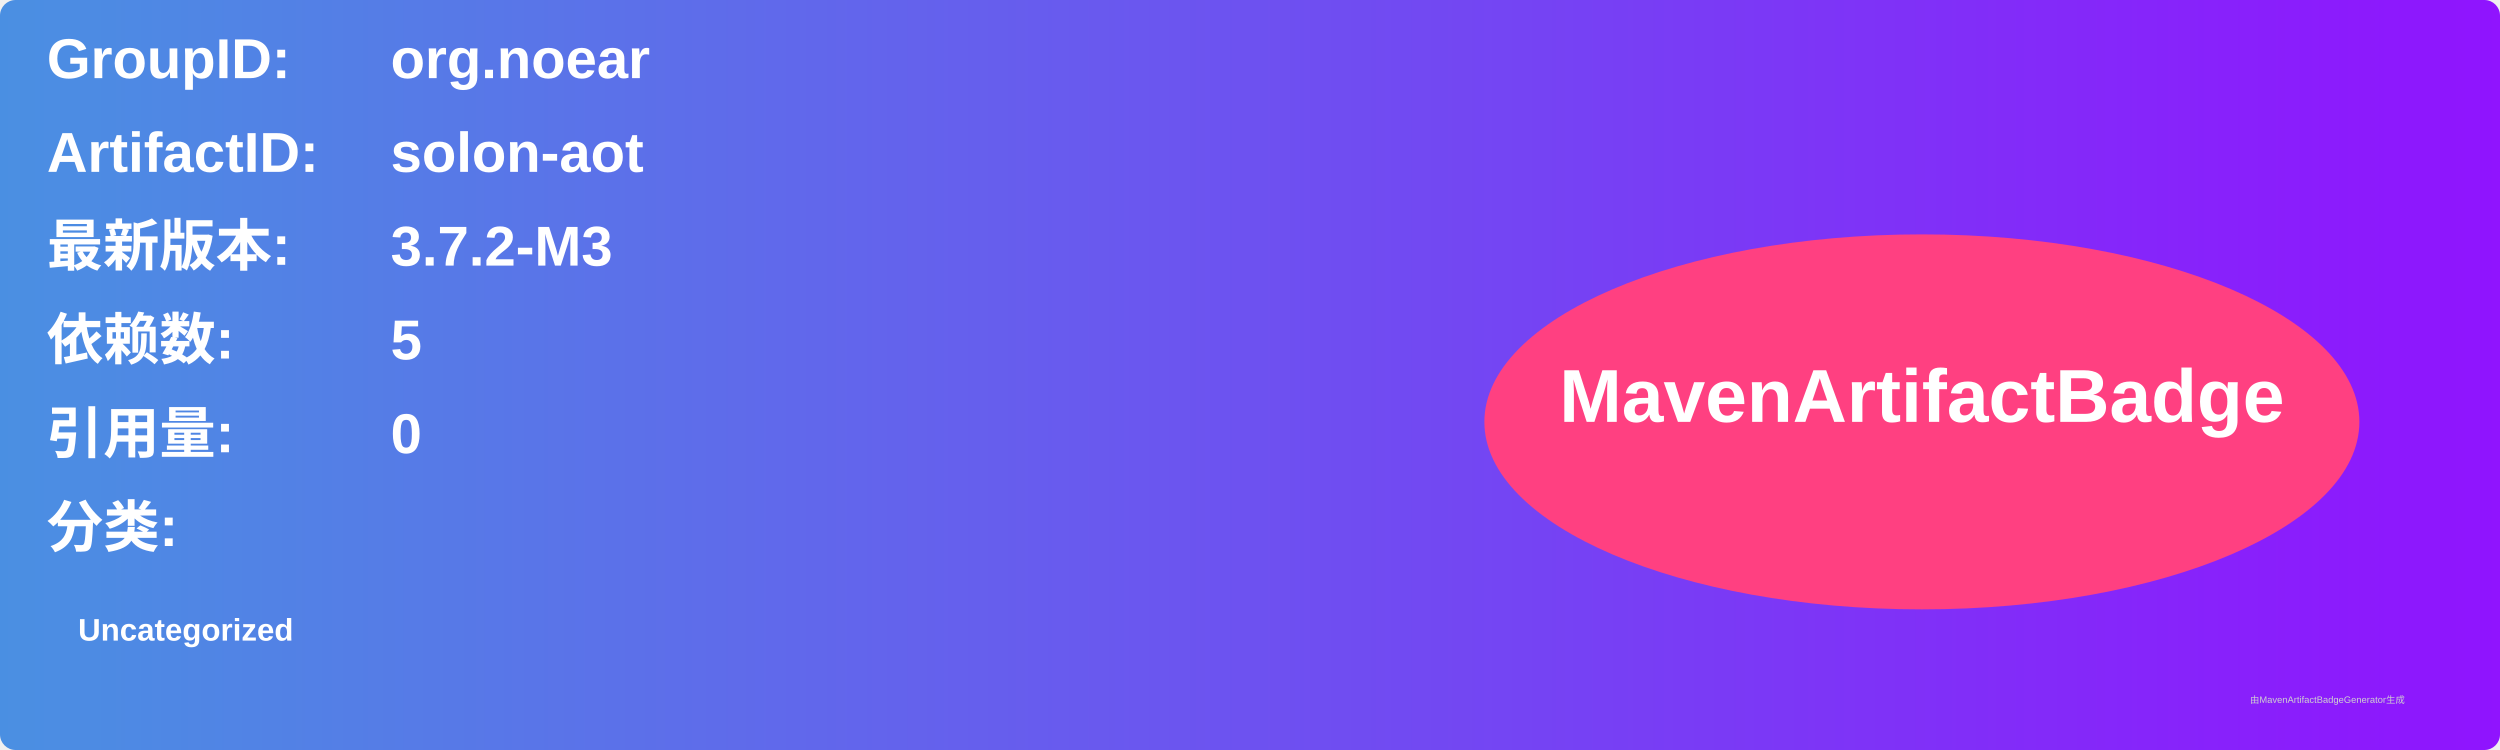
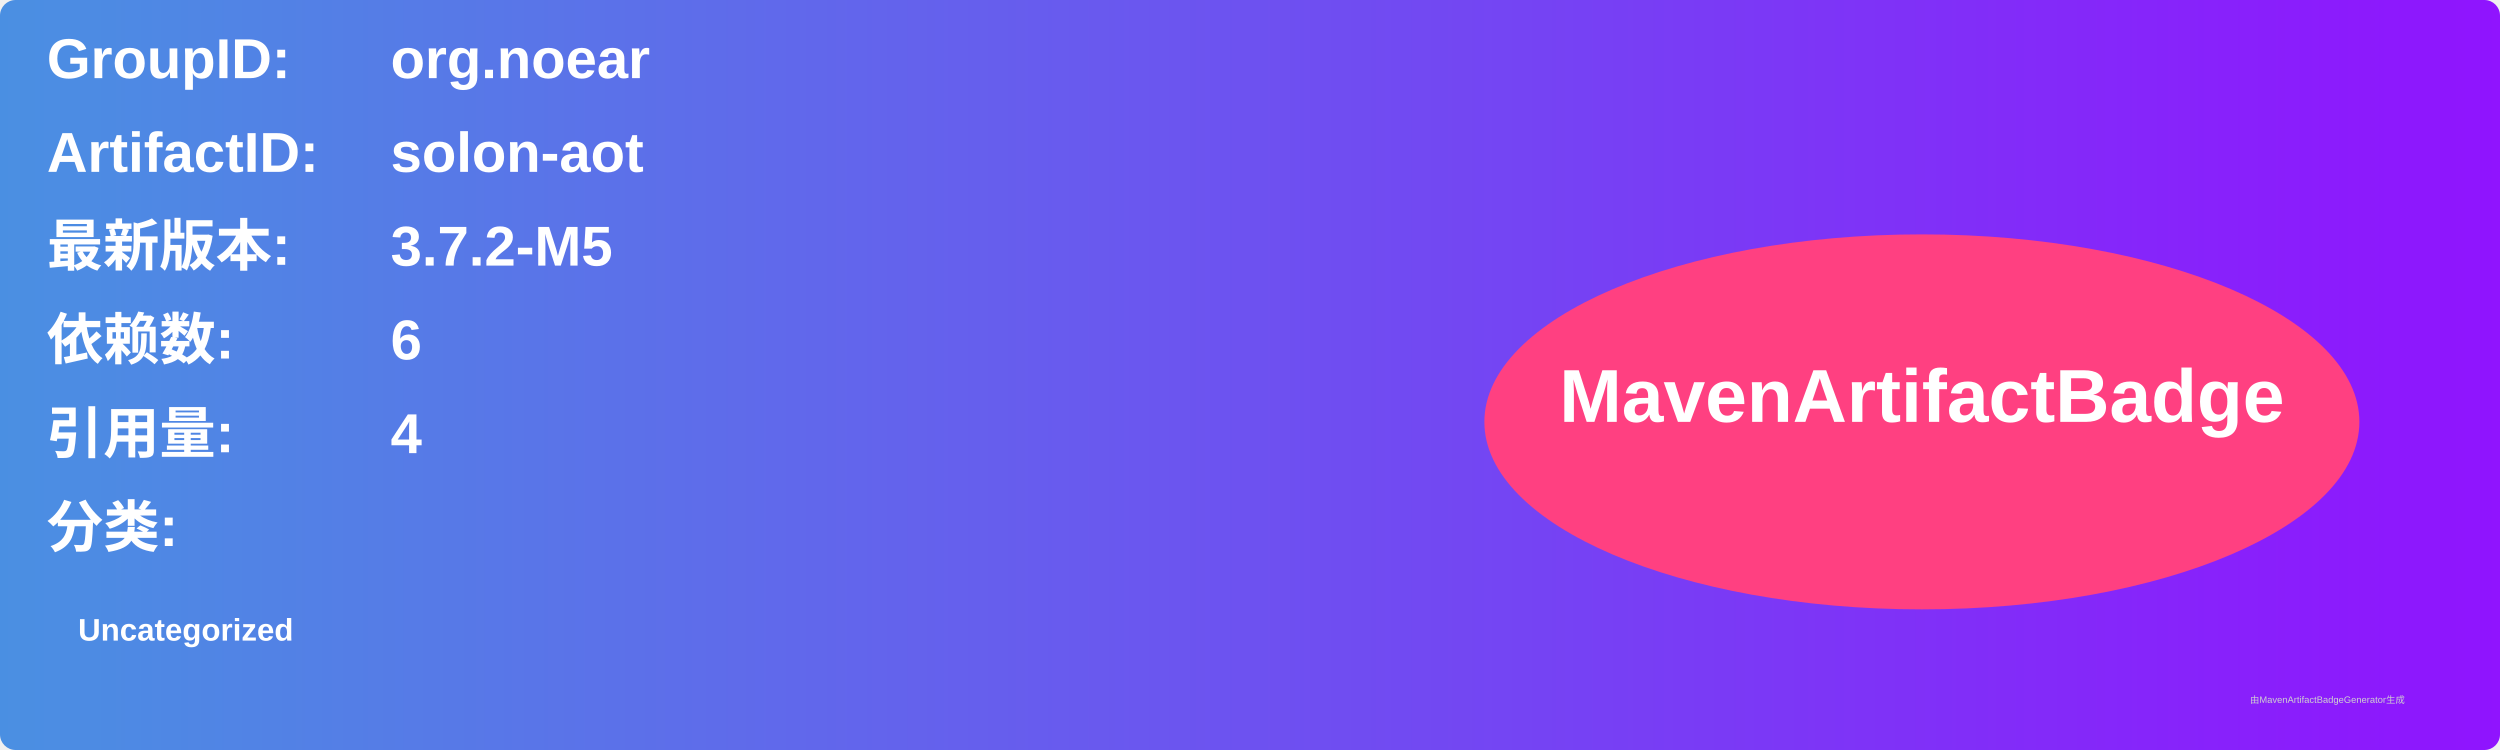
<svg xmlns="http://www.w3.org/2000/svg" width="800" height="240" viewBox="0 0 800 240">
  <linearGradient id="grad" x1="0%" y1="0%" x2="100%" y2="0%">
    <stop offset="0%" stop-color="#4a90e2" />
    <stop offset="100%" stop-color="#9013fe" />
  </linearGradient>
  <rect width="100%" height="100%" rx="5" ry="5" fill="url(#grad)" />
  <g transform="translate(15, 15)">
    <text x="0" y="10" font-family="Arial" font-size="18" fill="white" font-weight="bold" width="260">GroupID:</text>
    <text x="110" y="10" font-family="Arial" font-size="18" fill="white" font-weight="bold" width="460">org.noear</text>
    <text x="0" y="40" font-family="Arial" font-size="18" fill="white" font-weight="bold" width="260">ArtifactID:</text>
    <text x="110" y="40" font-family="Arial" font-size="18" fill="white" font-weight="bold" width="460">solon-aot</text>
    <text x="0" y="70" font-family="Arial" font-size="18" fill="white" font-weight="bold">最新版本:</text>
    <text x="110" y="70" font-family="Arial" font-size="18" fill="white" font-weight="bold">
-       <tspan font-weight="bold">3.7.2-M3</tspan>
+       <tspan font-weight="bold">3.7.2-M5</tspan>
    </text>
    <text x="0" y="100" font-family="Arial" font-size="18" fill="white" font-weight="bold">依赖数: </text>
    <text x="110" y="100" font-family="Arial" font-size="18" fill="white">
-       <tspan font-weight="bold">5</tspan>
+       <tspan font-weight="bold">6</tspan>
    </text>
    <text x="0" y="130" font-family="Arial" font-size="18" fill="white" font-weight="bold">引用量: </text>
    <text x="110" y="130" font-family="Arial" font-size="18" fill="white">
-       <tspan font-weight="bold">0</tspan>
+       <tspan font-weight="bold">4</tspan>
    </text>
    <text x="0" y="160" font-family="Arial" font-size="18" fill="white" font-weight="bold">分类:</text>
    <text x="10" y="190" font-family="Arial" font-size="10" fill="white">
      <tspan font-weight="bold">Uncategorized</tspan>
    </text>
    <ellipse cx="600" cy="120" rx="140" ry="60" fill="#ff4081" />
    <text x="600" y="120" text-anchor="middle" font-family="Arial" font-size="24" fill="white" font-weight="bold">MavenArtifactBadge</text>
  </g>
  <text x="720" y="225" font-family="Arial" font-size="3" fill="#d0d0d0">由MavenArtifactBadgeGenerator生成</text>
</svg>
